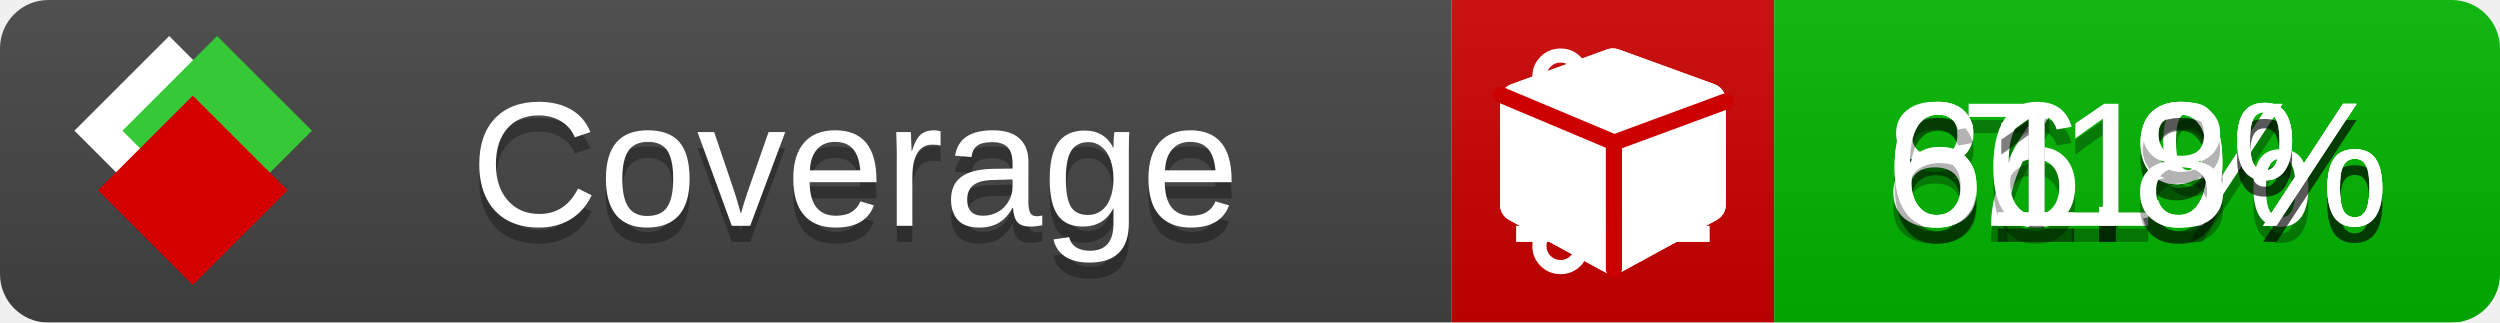
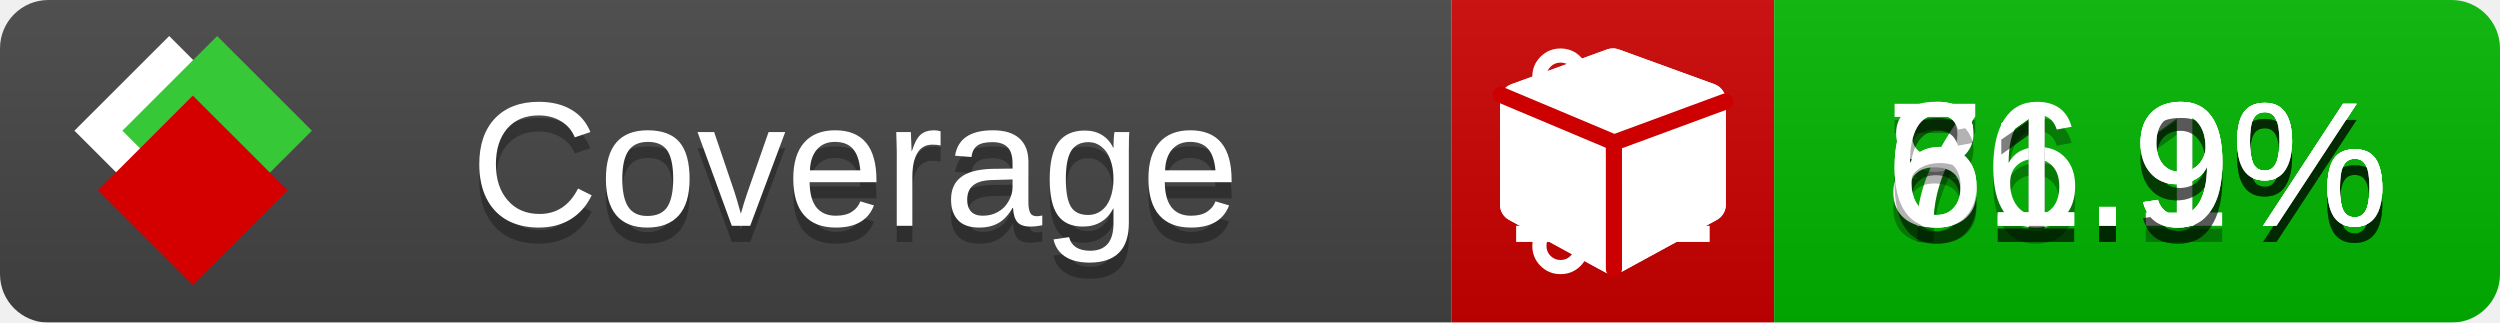
<svg xmlns="http://www.w3.org/2000/svg" xmlns:xlink="http://www.w3.org/1999/xlink" width="155" height="20">
  <style type="text/css">
          
            @keyframes fade1 {
                0% { visibility: visible; opacity: 1; }
               23% { visibility: visible; opacity: 1; }
               25% { visibility: hidden; opacity: 0; }
               48% { visibility: hidden; opacity: 0; }
               50% { visibility: hidden; opacity: 0; }
               73% { visibility: hidden; opacity: 0; }
               75% { visibility: hidden; opacity: 0; }
               98% { visibility: hidden; opacity: 0; }
              100% { visibility: visible; opacity: 1; }
            }
            @keyframes fade2 {
                0% { visibility: hidden; opacity: 0; }
               23% { visibility: hidden; opacity: 0; }
               25% { visibility: visible; opacity: 1; }
               48% { visibility: visible; opacity: 1; }
               50% { visibility: hidden; opacity: 0; }
               73% { visibility: hidden; opacity: 0; }
               75% { visibility: hidden; opacity: 0; }
               98% { visibility: hidden; opacity: 0; }
              100% { visibility: hidden; opacity: 0; }
            }
            @keyframes fade3 {
                0% { visibility: hidden; opacity: 0; }
               23% { visibility: hidden; opacity: 0; }
               25% { visibility: hidden; opacity: 0; }
               48% { visibility: hidden; opacity: 0; }
               50% { visibility: visible; opacity: 1; }
               73% { visibility: visible; opacity: 1; }
               75% { visibility: hidden; opacity: 0; }
               98% { visibility: hidden; opacity: 0; }
              100% { visibility: hidden; opacity: 0; }
            }
            @keyframes fade4 {
                0% { visibility: hidden; opacity: 0; }
               23% { visibility: hidden; opacity: 0; }
               25% { visibility: hidden; opacity: 0; }
               48% { visibility: hidden; opacity: 0; }
               50% { visibility: hidden; opacity: 0; }
               73% { visibility: hidden; opacity: 0; }
               75% { visibility: visible; opacity: 1; }
               98% { visibility: visible; opacity: 1; }
              100% { visibility: hidden; opacity: 0; }
            }
            .linecoverage {
                animation-duration: 15s;
                animation-name: fade1;
                animation-iteration-count: infinite;
            }
            .branchcoverage {
                animation-duration: 15s;
                animation-name: fade2;
                animation-iteration-count: infinite;
            }
            .methodcoverage {
                animation-duration: 15s;
                animation-name: fade3;
                animation-iteration-count: infinite;
            }
            .fullmethodcoverage {
                animation-duration: 15s;
                animation-name: fade4;
                animation-iteration-count: infinite;
            }
          
    </style>
  <defs>
    <linearGradient id="gradient" x2="0" y2="100%">
      <stop offset="0" stop-color="#bbb" stop-opacity=".1" />
      <stop offset="1" stop-opacity=".1" />
    </linearGradient>
    <linearGradient id="c">
      <stop offset="0" stop-color="#d40000" />
      <stop offset="1" stop-color="#ff2a2a" />
    </linearGradient>
    <linearGradient id="a">
      <stop offset="0" stop-color="#e0e0de" />
      <stop offset="1" stop-color="#fff" />
    </linearGradient>
    <linearGradient id="b">
      <stop offset="0" stop-color="#37c837" />
      <stop offset="1" stop-color="#217821" />
    </linearGradient>
    <linearGradient xlink:href="#a" id="e" x1="106.44" x2="69.96" y1="-11.96" y2="-46.84" gradientTransform="matrix(-.8426 -.00045 -.00045 -.8426 -94.27 -75.82)" gradientUnits="userSpaceOnUse" />
    <linearGradient xlink:href="#b" id="f" x1="56.19" x2="77.97" y1="-23.45" y2="10.62" gradientTransform="matrix(.8426 .00045 .00045 .8426 94.27 75.82)" gradientUnits="userSpaceOnUse" />
    <linearGradient xlink:href="#c" id="g" x1="79.98" x2="132.9" y1="10.79" y2="10.79" gradientTransform="matrix(.8426 .00045 .00045 .8426 94.27 75.82)" gradientUnits="userSpaceOnUse" />
    <mask id="mask">
      <rect width="155" height="20" rx="3" fill="#fff" />
    </mask>
    <g id="icon" transform="matrix(.04486 0 0 .04481 -.48 -.63)">
      <rect width="52.92" height="52.92" x="-109.72" y="-27.13" fill="url(#e)" transform="rotate(-135)" />
      <rect width="52.92" height="52.92" x="70.19" y="-39.18" fill="url(#f)" transform="rotate(45)" />
      <rect width="52.92" height="52.92" x="80.05" y="-15.74" fill="url(#g)" transform="rotate(45)" />
    </g>
  </defs>
  <g mask="url(#mask)">
    <rect x="0" y="0" width="90" height="20" fill="#444" />
    <rect x="90" y="0" width="20" height="20" fill="#c00" />
    <rect x="110" y="0" width="45" height="20" fill="#00B600" />
    <rect x="0" y="0" width="155" height="20" fill="url(#gradient)" />
  </g>
  <g>
    <path class="linecoverage" stroke="#fff" d="M94 6.5 h12 M94 10.5 h12 M94 14.5 h12" />
    <path class="branchcoverage" fill="#fff" d="m 97.628,15.247 q 0,-0.364 -0.255,-0.619 -0.255,-0.255 -0.619,-0.255 -0.364,0 -0.619,0.255 -0.255,0.255 -0.255,0.619 0,0.364 0.255,0.619 0.255,0.255 0.619,0.255 0.364,0 0.619,-0.255 0.255,-0.255 0.255,-0.619 z m 0,-10.493 q 0,-0.364 -0.255,-0.619 -0.255,-0.255 -0.619,-0.255 -0.364,0 -0.619,0.255 -0.255,0.255 -0.255,0.619 0,0.364 0.255,0.619 0.255,0.255 0.619,0.255 0.364,0 0.619,-0.255 0.255,-0.255 0.255,-0.619 z m 5.83,1.166 q 0,-0.364 -0.255,-0.619 -0.255,-0.255 -0.619,-0.255 -0.364,0 -0.619,0.255 -0.255,0.255 -0.255,0.619 0,0.364 0.255,0.619 0.255,0.255 0.619,0.255 0.364,0 0.619,-0.255 0.255,-0.255 0.255,-0.619 z m 0.874,0 q 0,0.474 -0.237,0.879 -0.237,0.405 -0.638,0.633 -0.018,2.614 -2.059,3.771 -0.619,0.346 -1.849,0.738 -1.166,0.364 -1.544,0.647 -0.378,0.282 -0.378,0.911 l 0,0.237 q 0.401,0.228 0.638,0.633 0.237,0.405 0.237,0.879 0,0.729 -0.51,1.239 -0.51,0.51 -1.239,0.51 -0.729,0 -1.239,-0.51 -0.51,-0.51 -0.51,-1.239 0,-0.474 0.237,-0.879 0.237,-0.405 0.638,-0.633 l 0,-7.469 q -0.401,-0.228 -0.638,-0.633 -0.237,-0.405 -0.237,-0.879 0,-0.729 0.51,-1.239 0.51,-0.51 1.239,-0.51 0.729,0 1.239,0.51 0.51,0.51 0.51,1.239 0,0.474 -0.237,0.879 -0.237,0.405 -0.638,0.633 l 0,4.527 q 0.492,-0.237 1.403,-0.519 0.501,-0.155 0.797,-0.269 0.296,-0.114 0.642,-0.282 0.346,-0.169 0.537,-0.36 0.191,-0.191 0.369,-0.465 0.178,-0.273 0.255,-0.633 0.077,-0.36 0.077,-0.833 -0.401,-0.228 -0.638,-0.633 -0.237,-0.405 -0.237,-0.879 0,-0.729 0.51,-1.239 0.51,-0.51 1.239,-0.51 0.729,0 1.239,0.51 0.51,0.51 0.51,1.239 z" />
    <path class="methodcoverage" fill="#fff" d="m 100.538,15.629 5.385,-2.936 v -5.351 l -5.385,1.96 z M 100,8.351 105.873,6.214 100,4.077 94.127,6.214 Z m 7,-2.12 v 6.462 q 0,0.294 -0.151,0.547 -0.151,0.252 -0.412,0.395 l -5.923,3.231 q -0.236,0.135 -0.513,0.135 -0.278,0 -0.513,-0.135 l -5.923,-3.231 Q 93.303,13.492 93.151,13.239 93,12.987 93,12.692 v -6.462 q 0,-0.337 0.194,-0.614 0.194,-0.278 0.513,-0.395 l 5.923,-2.154 q 0.185,-0.067 0.37,-0.067 0.185,0 0.37,0.067 l 5.923,2.154 q 0.32,0.118 0.513,0.395 Q 107,5.894 107,6.231 Z" />
    <path class="fullmethodcoverage" fill="#fff" d="m 107,6.231 v 6.462 c 0,0.196 -0.051,0.379 -0.151,0.547 -0.101,0.168 -0.238,0.3 -0.412,0.395 l -5.923,3.231 c -0.157,0.09 -0.328,0.135 -0.513,0.135 -0.185,0 -0.356,-0.045 -0.513,-0.135 l -5.923,-3.231 C 93.39,13.539 93.252,13.407 93.151,13.239 93.05,13.071 93,12.889 93,12.692 v -6.462 c 0,-0.224 0.065,-0.429 0.194,-0.614 0.129,-0.185 0.3,-0.317 0.513,-0.395 l 5.923,-2.154 c 0.123,-0.045 0.247,-0.067 0.37,-0.067 0.123,0 0.247,0.022 0.37,0.067 l 5.923,2.154 c 0.213,0.079 0.384,0.21 0.513,0.395 0.129,0.185 0.194,0.39 0.194,0.614 z" />
    <path class="fullmethodcoverage" style="fill:none;stroke:#cc0000;stroke-width:1;stroke-linecap:round;stroke-dasharray:none;stroke-opacity:1" d="m 100.064,16.677 -0.002,-7.833 6.906,-2.547" />
    <path class="fullmethodcoverage" style="fill:none;stroke:#cc0000;stroke-width:1;stroke-linecap:round;stroke-dasharray:none;stroke-opacity:1" d="M 99.914,8.765 93.052,5.882" />
  </g>
  <g fill="#fff" text-anchor="middle" font-family="Verdana,Arial,Geneva,sans-serif" font-size="11">
    <a xlink:href="https://github.com/danielpalme/ReportGenerator" target="_top">
      <use xlink:href="#icon" transform="translate(3,1) scale(3.5)" />
    </a>
    <text x="53" y="15" fill="#010101" fill-opacity=".3">Coverage</text>
    <text x="53" y="14" fill="#fff">Coverage</text>
-     <text class="linecoverage" x="132.5" y="15" fill="#010101" fill-opacity=".3">71%</text>
-     <text class="linecoverage" x="132.5" y="14">71%</text>
+     <text class="linecoverage" x="132.5" y="15" fill="#010101" fill-opacity=".3">71.1%</text>
+     <text class="linecoverage" x="132.5" y="14">71.1%</text>
    <text class="branchcoverage" x="132.5" y="15" fill="#010101" fill-opacity=".3">66.9%</text>
    <text class="branchcoverage" x="132.5" y="14">66.9%</text>
    <text class="methodcoverage" x="132.5" y="15" fill="#010101" fill-opacity=".3">81.9%</text>
    <text class="methodcoverage" x="132.5" y="14">81.9%</text>
-     <text class="fullmethodcoverage" x="132.5" y="15" fill="#010101" fill-opacity=".3">61.8%</text>
-     <text class="fullmethodcoverage" x="132.5" y="14">61.8%</text>
+     <text class="fullmethodcoverage" x="132.5" y="15" fill="#010101" fill-opacity=".3">61.9%</text>
+     <text class="fullmethodcoverage" x="132.5" y="14">61.9%</text>
  </g>
  <g>
    <rect class="linecoverage" x="90" y="0" width="65" height="20" fill-opacity="0" />
    <rect class="branchcoverage" x="90" y="0" width="65" height="20" fill-opacity="0" />
    <rect class="methodcoverage" x="90" y="0" width="65" height="20" fill-opacity="0" />
    <rect class="fullmethodcoverage" x="90" y="0" width="65" height="20" fill-opacity="0" />
  </g>
</svg>
